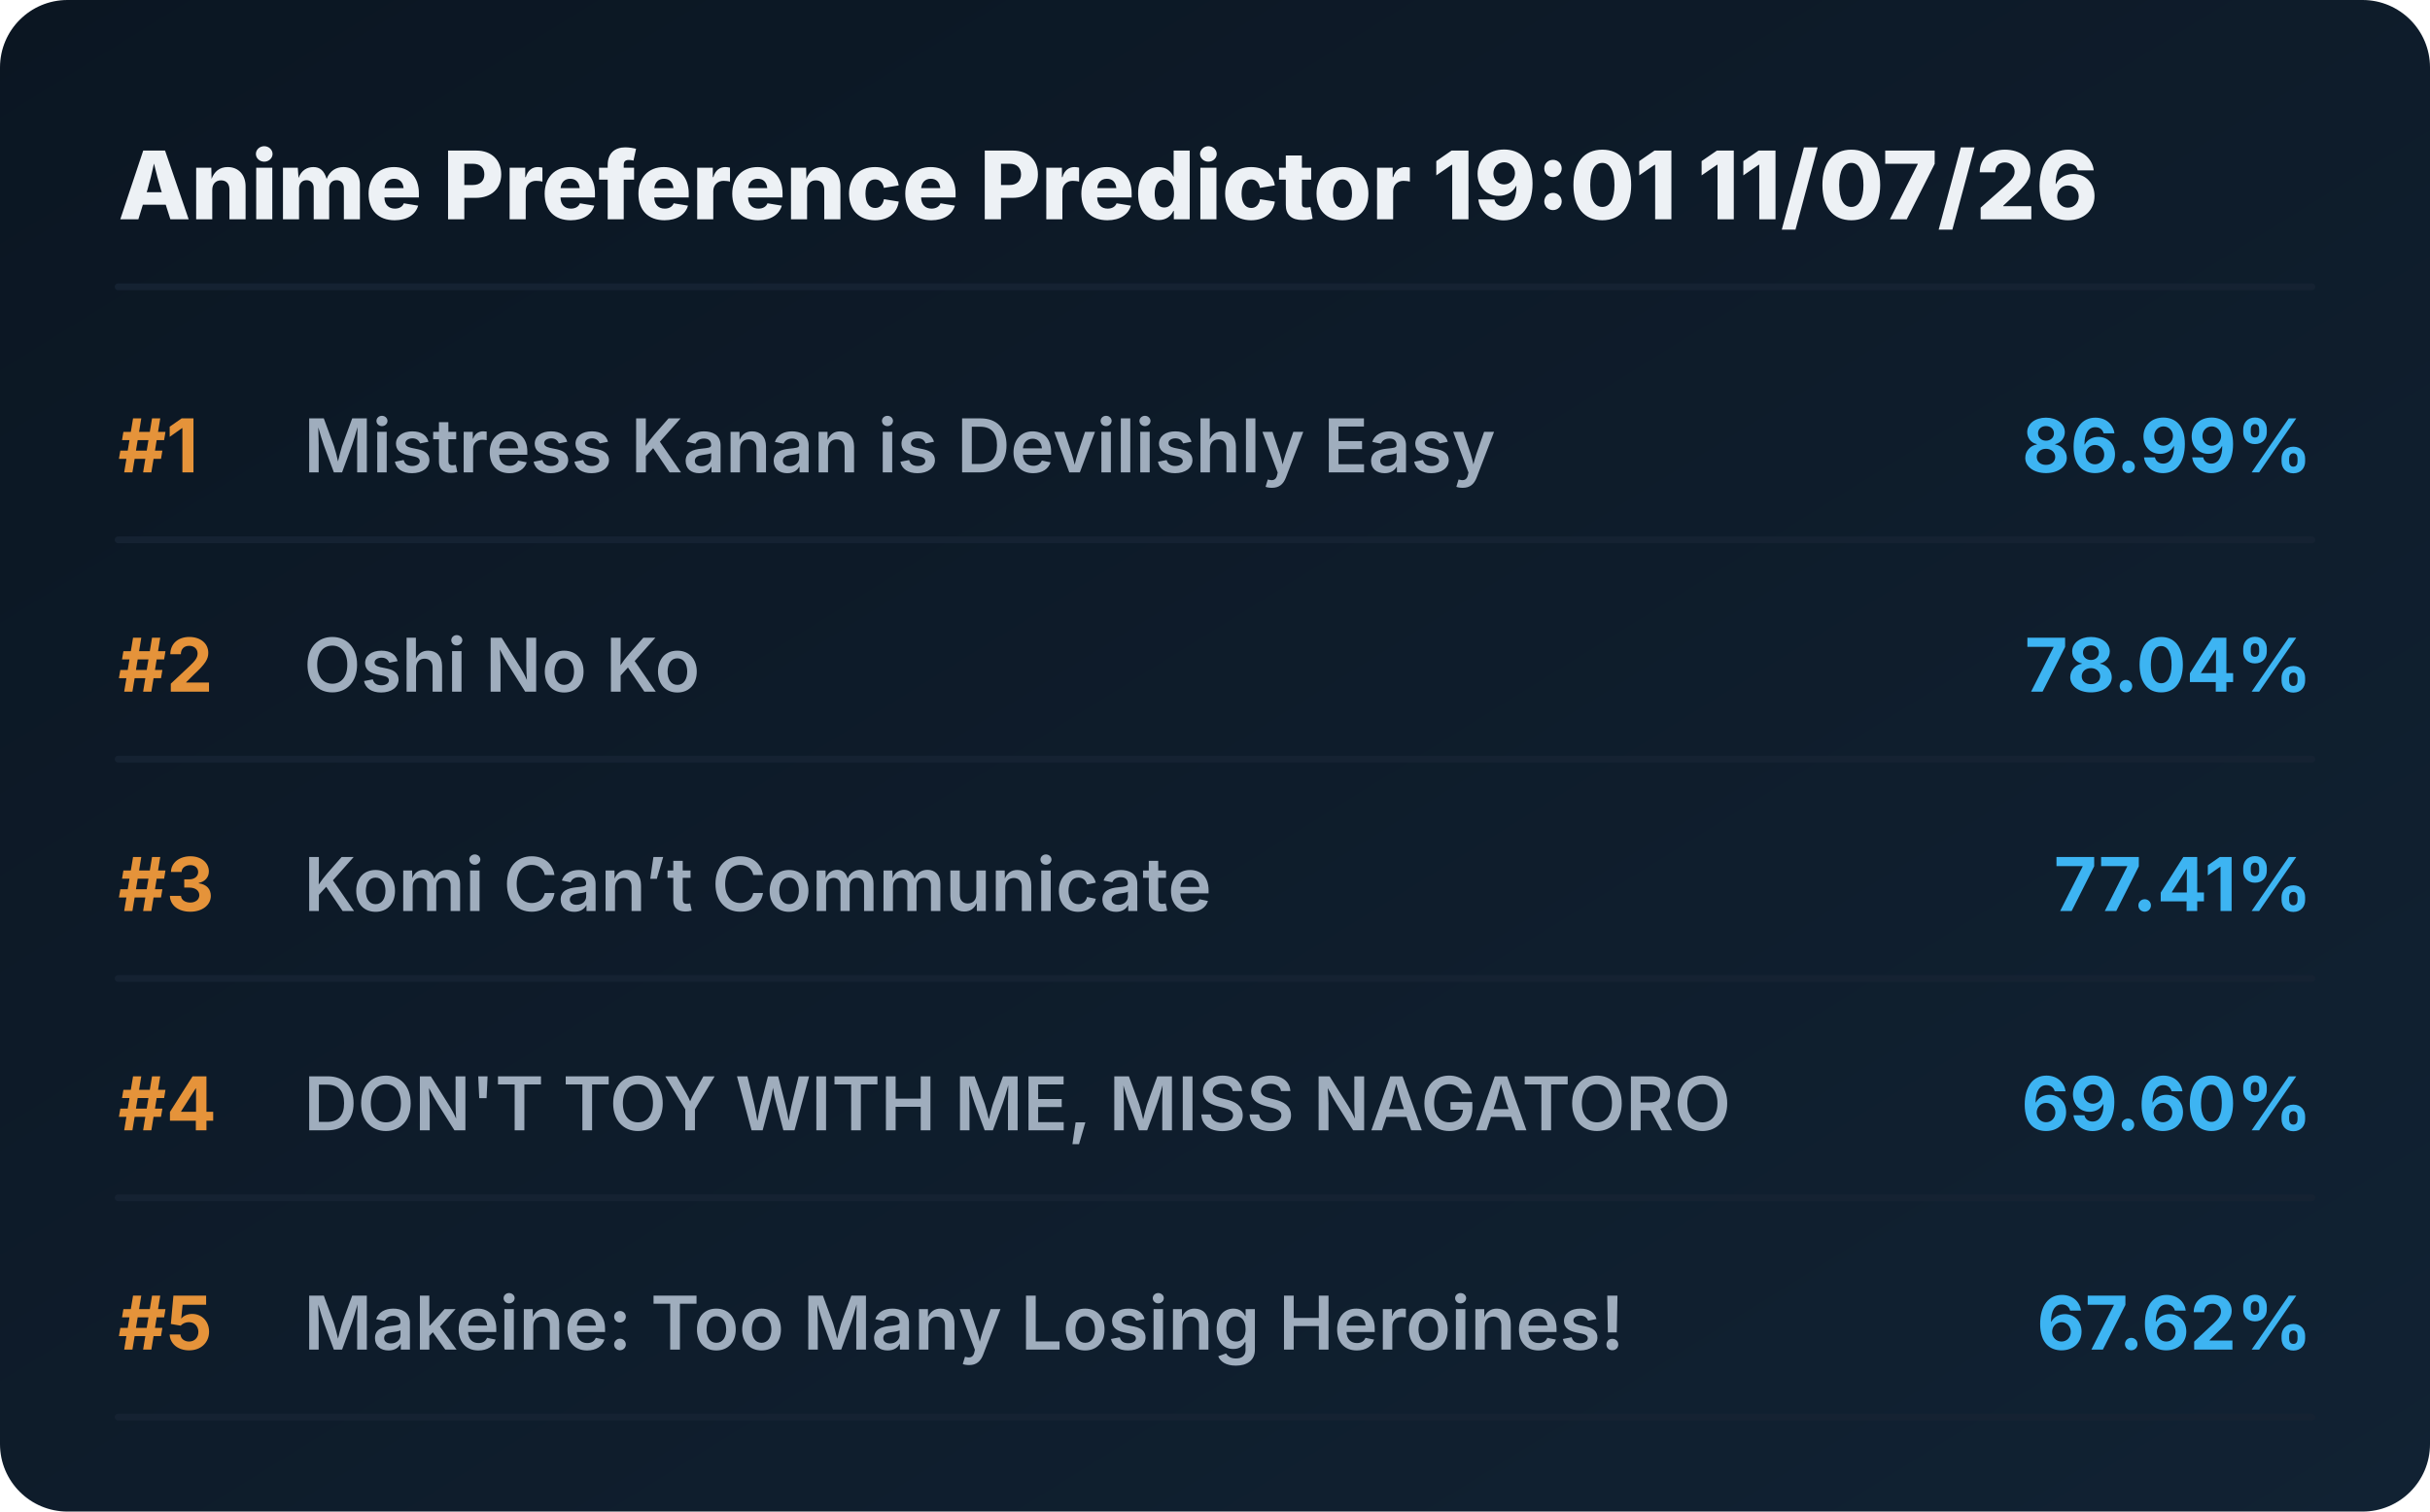
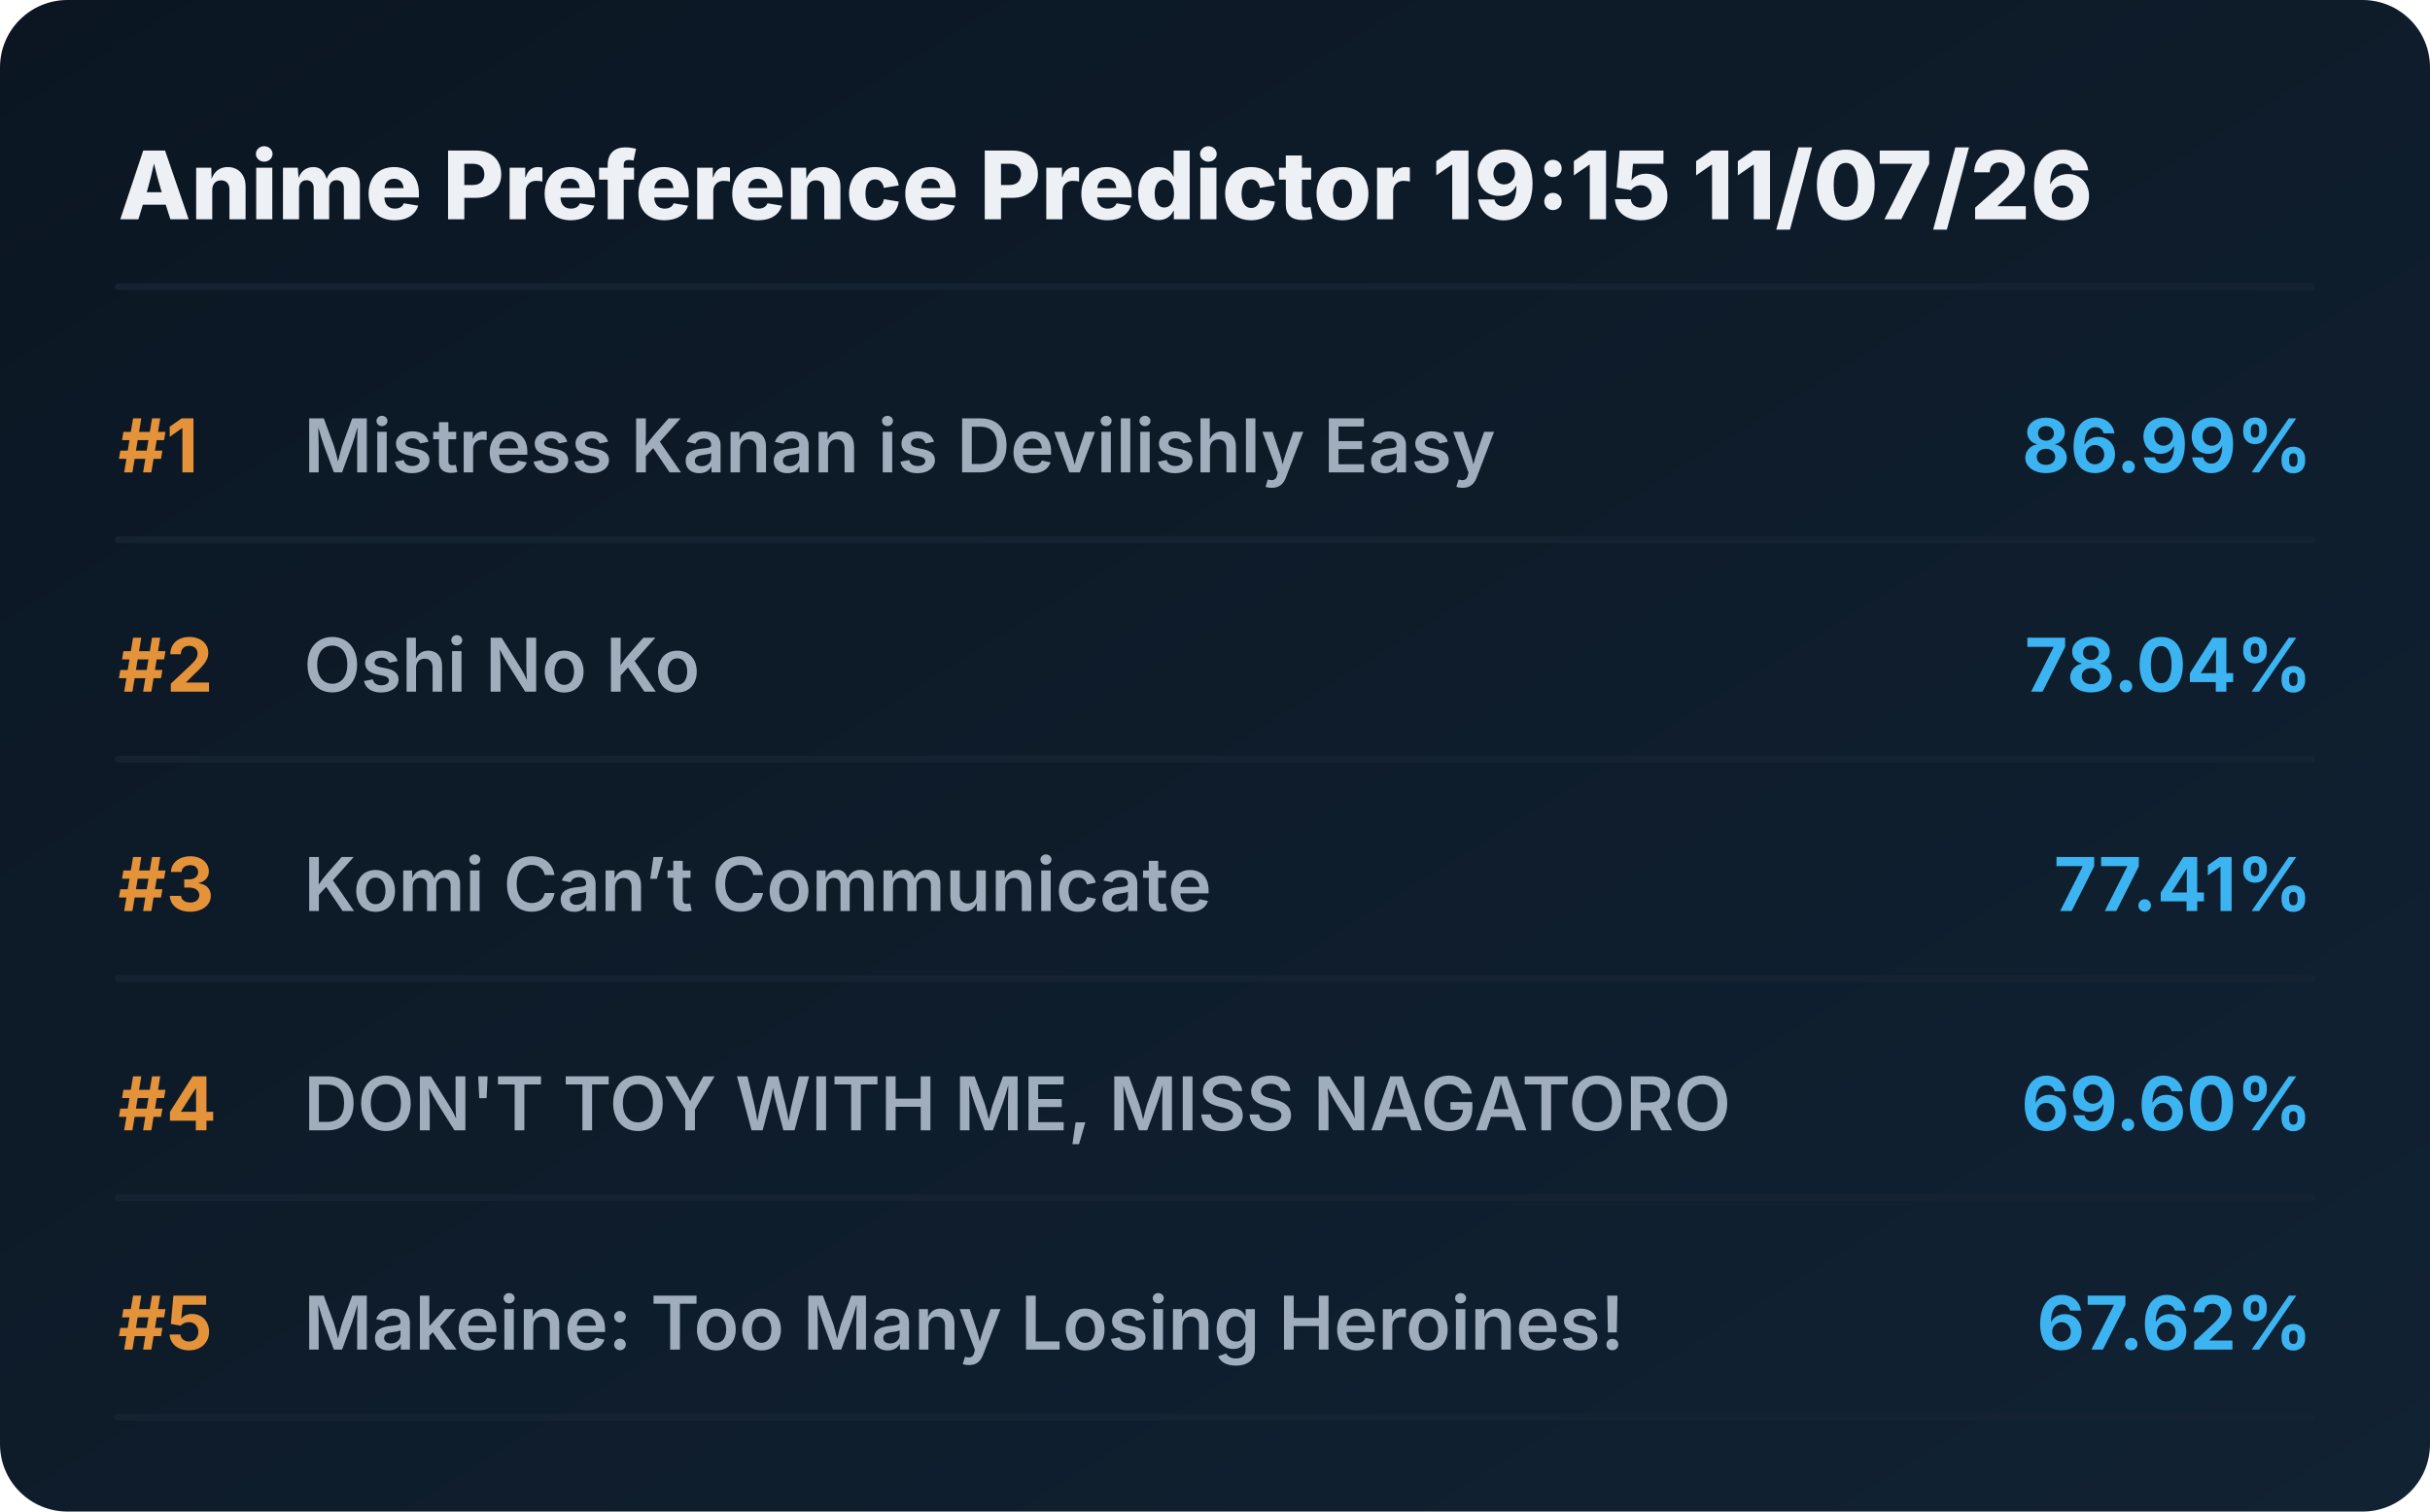
<svg xmlns="http://www.w3.org/2000/svg" viewBox="0 0 720 448" preserveAspectRatio="xMidYMid meet" style="width: 100%; height: auto; max-width: 720px;">
  <defs>
    <linearGradient id="boxGrad" x1="0%" y1="0%" x2="100%" y2="100%">
      <stop offset="0%" stop-color="#0b1622" />
      <stop offset="100%" stop-color="#112233" />
    </linearGradient>
    <clipPath id="titleClip">
      <rect x="90" y="0" width="510" height="100%" />
    </clipPath>
  </defs>
  <style>
    .bg { fill: url(#boxGrad); rx: 20px; }
    .header { font-family: 'Overpass', 'Inter', system-ui, sans-serif; font-weight: 800; font-size: 28px; fill: #edf1f5; }
    .rank { font-family: 'Overpass', 'Inter', system-ui, sans-serif; font-weight: 700; font-size: 22px; fill: #e5933a; }
    .title { font-family: 'Overpass', 'Inter', system-ui, sans-serif; font-weight: 600; font-size: 22px; fill: #9fadbd; }
    .score { font-family: 'Overpass', 'Inter', system-ui, sans-serif; font-weight: 700; font-size: 22px; fill: #3db4f2; }
    .line { stroke: #152232; stroke-width: 2; stroke-linecap: round; }
  </style>
  <rect class="bg" width="720" height="448" />
-   <text x="35" y="65" class="header">Anime Preference Predictor 19:01 11/07/26</text>
+   <text x="35" y="65" class="header">Anime Preference Predictor 19:15 11/07/26</text>
  <line x1="35" y1="85" x2="685" y2="85" class="line" />
  <g transform="translate(0, 0)">
    <text x="35" y="140" class="rank">#1</text>
    <text x="90" y="140" class="title">Mistress Kanan is Devilishly Easy</text>
    <text x="685" y="140" class="score" text-anchor="end">86.99%</text>
    <line x1="35" y1="160" x2="685" y2="160" class="line" />
  </g>
  <g transform="translate(0, 65)">
    <text x="35" y="140" class="rank">#2</text>
    <text x="90" y="140" class="title">Oshi No Ko</text>
    <text x="685" y="140" class="score" text-anchor="end">78.04%</text>
    <line x1="35" y1="160" x2="685" y2="160" class="line" />
  </g>
  <g transform="translate(0, 130)">
    <text x="35" y="140" class="rank">#3</text>
    <text x="90" y="140" class="title">Komi Can’t Communicate</text>
    <text x="685" y="140" class="score" text-anchor="end">77.41%</text>
    <line x1="35" y1="160" x2="685" y2="160" class="line" />
  </g>
  <g transform="translate(0, 195)">
    <text x="35" y="140" class="rank">#4</text>
    <text x="90" y="140" class="title">DON'T TOY WITH ME, MISS NAGATORO</text>
    <text x="685" y="140" class="score" text-anchor="end">69.60%</text>
    <line x1="35" y1="160" x2="685" y2="160" class="line" />
  </g>
  <g transform="translate(0, 260)">
    <text x="35" y="140" class="rank">#5</text>
    <text x="90" y="140" class="title">Makeine: Too Many Losing Heroines!</text>
    <text x="685" y="140" class="score" text-anchor="end">67.62%</text>
    <line x1="35" y1="160" x2="685" y2="160" class="line" />
  </g>
</svg>
